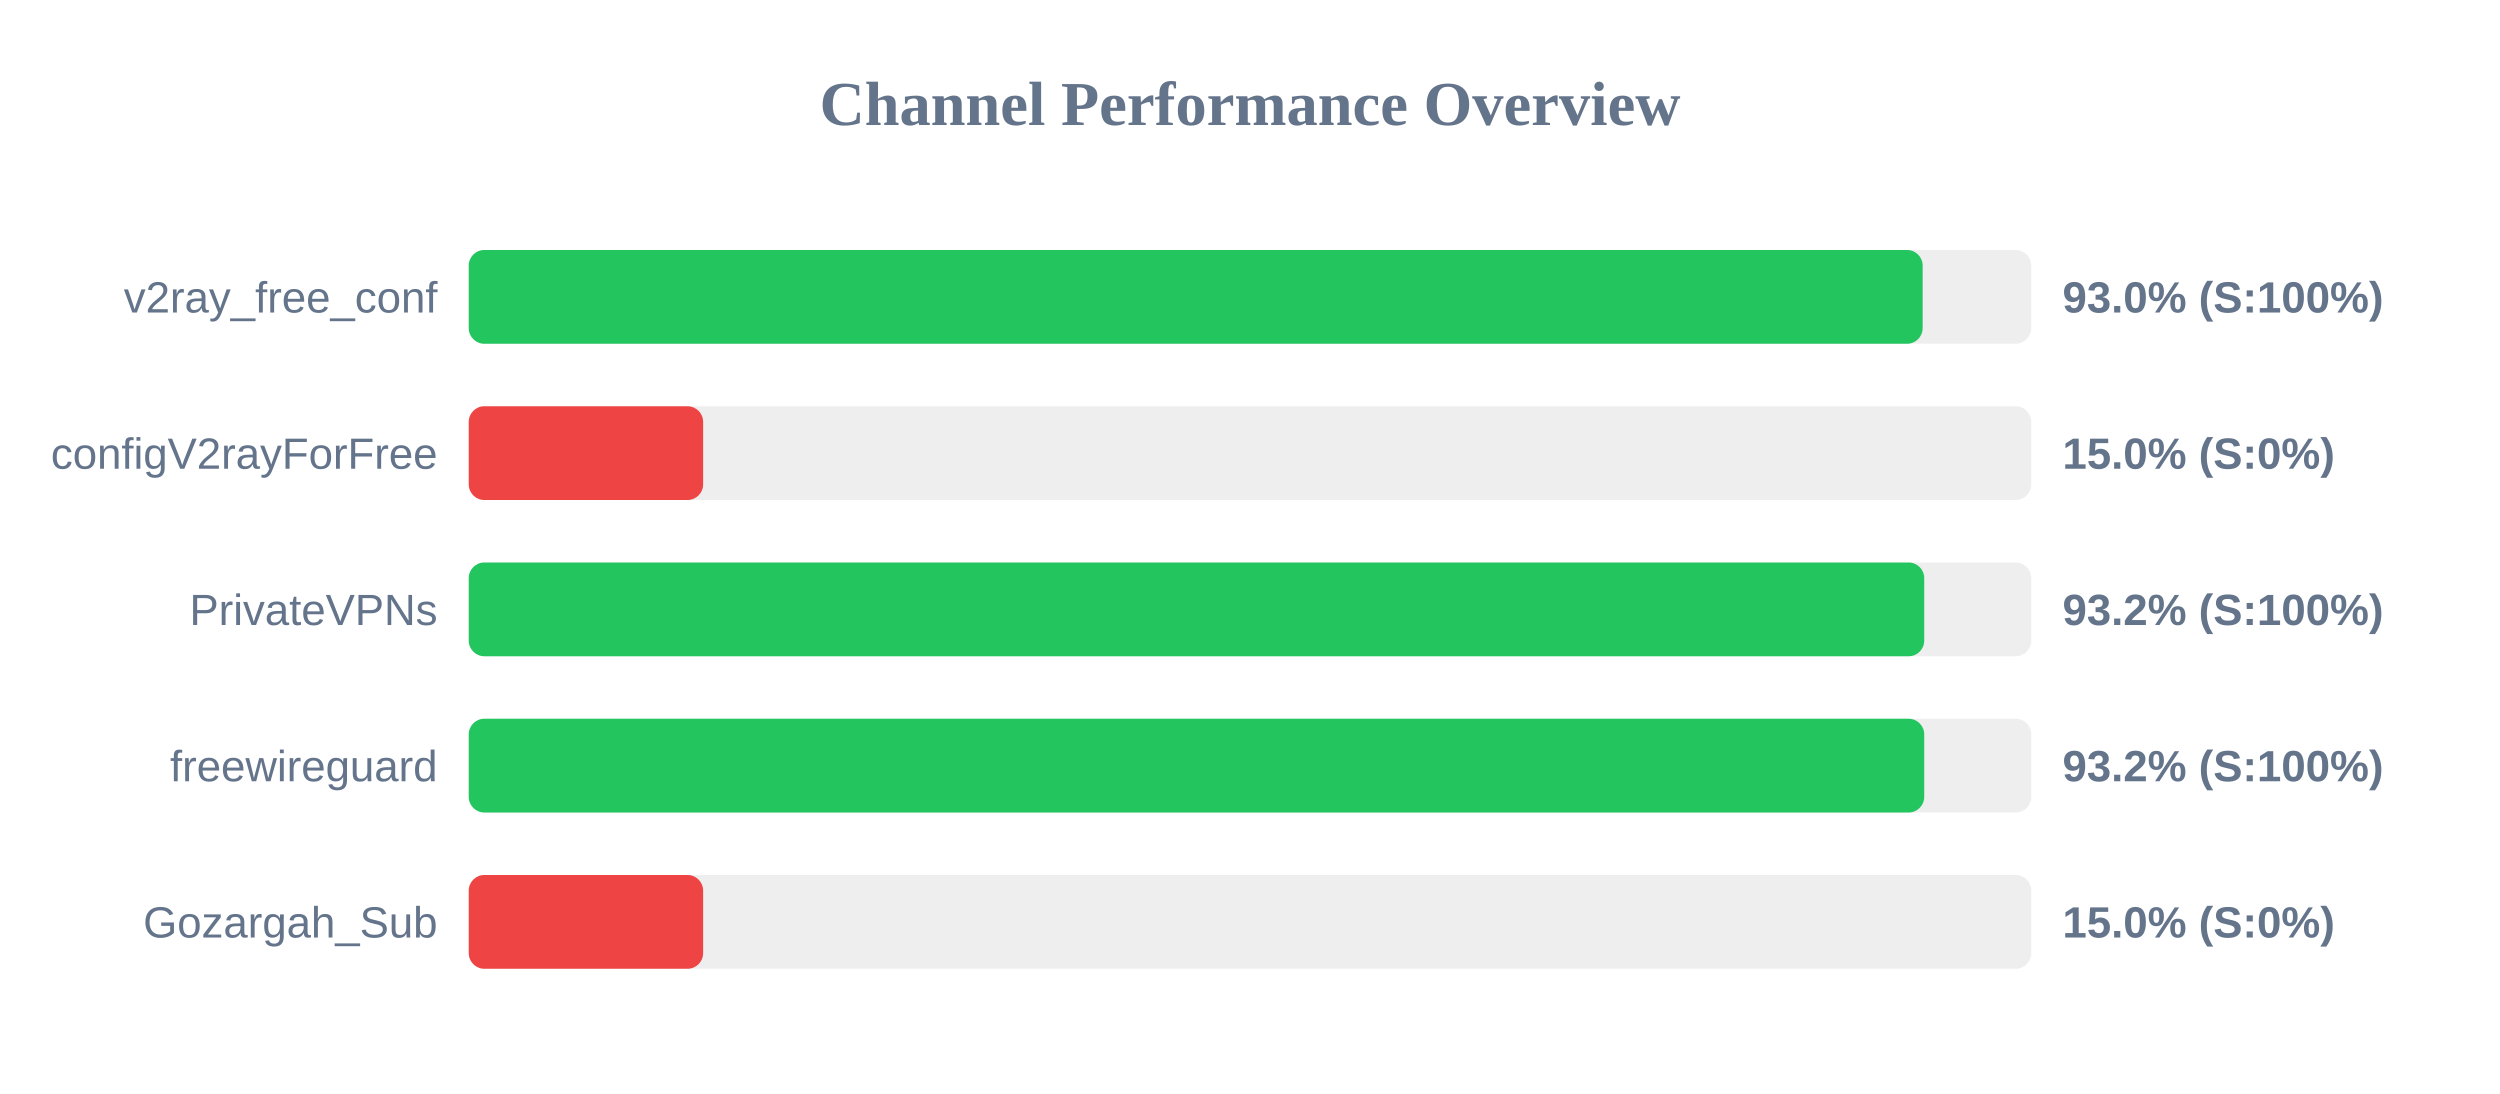
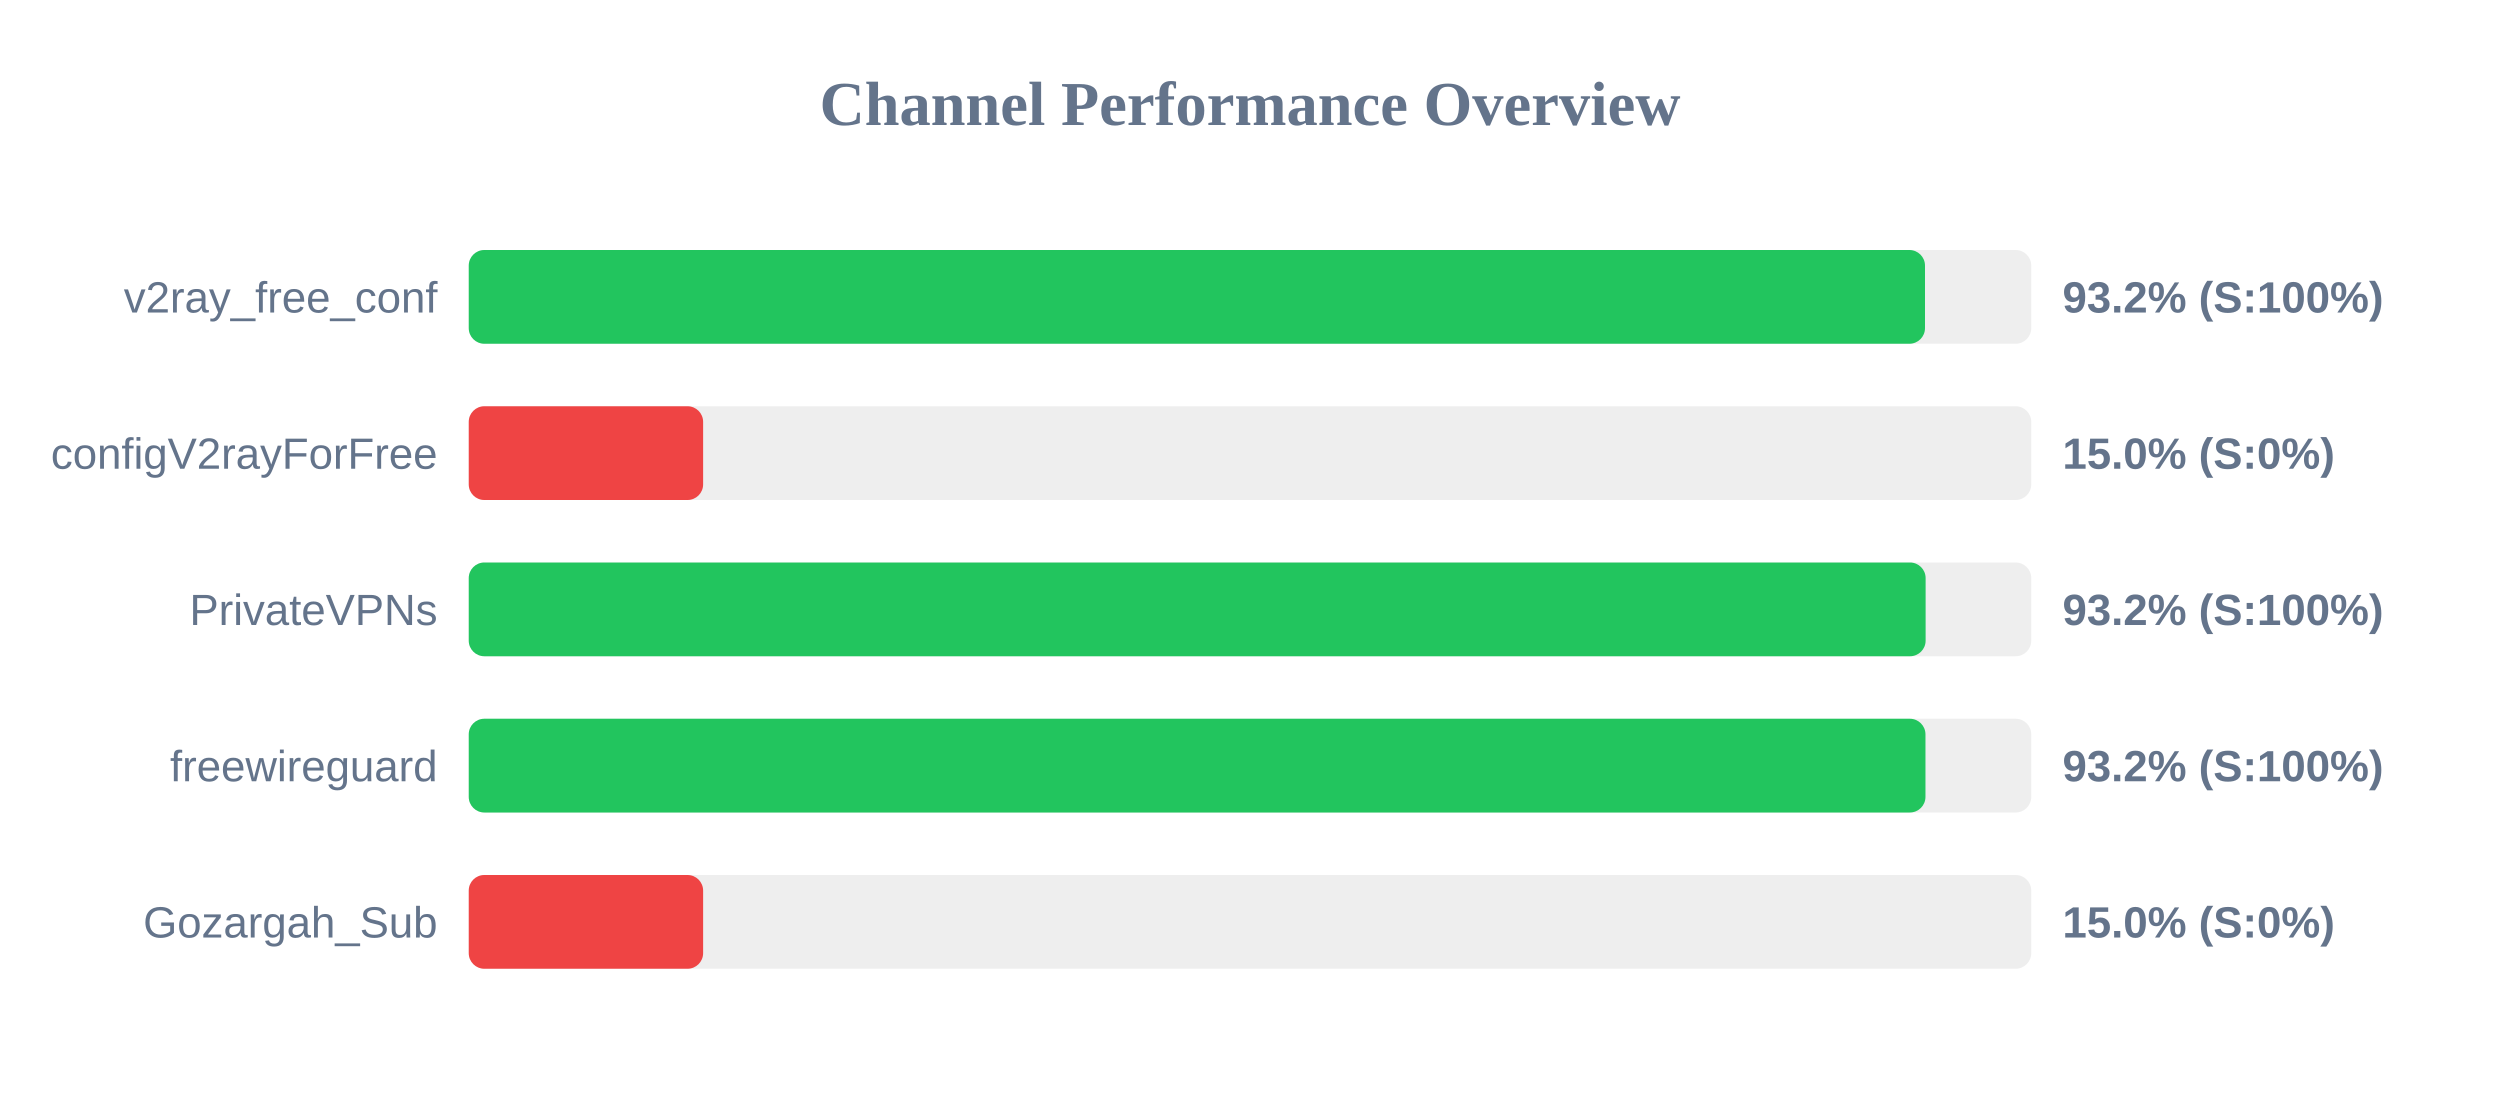
<svg xmlns="http://www.w3.org/2000/svg" width="800" height="350" version="1.1">
  <style>
        .row { font: 14px Arial; fill: #64748b; }
        .score { font: bold 14px Arial; fill: #64748b; }
    </style>
  <text x="400" y="40" text-anchor="middle" font-size="20px" font-weight="bold" fill="#64748b">Channel Performance Overview</text>
  <rect x="150" y="80" width="500" height="30" fill="#eee" rx="5" />
-   <rect x="150" y="80" width="465.25" height="30" fill="#22c55e" rx="5" />
+   <rect x="150" y="80" width="466.0" height="30" fill="#22c55e" rx="5" />
  <text x="140" y="100" text-anchor="end" class="row">v2ray_free_conf</text>
-   <text x="660" y="100" text-anchor="start" class="score">93.0% (S:100%)</text>
+   <text x="660" y="100" text-anchor="start" class="score">93.2% (S:100%)</text>
  <rect x="150" y="130" width="500" height="30" fill="#eee" rx="5" />
  <rect x="150" y="130" width="75.0" height="30" fill="#ef4444" rx="5" />
  <text x="140" y="150" text-anchor="end" class="row">configV2rayForFree</text>
  <text x="660" y="150" text-anchor="start" class="score">15.0% (S:0%)</text>
  <rect x="150" y="180" width="500" height="30" fill="#eee" rx="5" />
-   <rect x="150" y="180" width="465.75" height="30" fill="#22c55e" rx="5" />
+   <rect x="150" y="180" width="466.2" height="30" fill="#22c55e" rx="5" />
  <text x="140" y="200" text-anchor="end" class="row">PrivateVPNs</text>
  <text x="660" y="200" text-anchor="start" class="score">93.2% (S:100%)</text>
  <rect x="150" y="230" width="500" height="30" fill="#eee" rx="5" />
-   <rect x="150" y="230" width="465.75" height="30" fill="#22c55e" rx="5" />
+   <rect x="150" y="230" width="466.15" height="30" fill="#22c55e" rx="5" />
  <text x="140" y="250" text-anchor="end" class="row">freewireguard</text>
  <text x="660" y="250" text-anchor="start" class="score">93.2% (S:100%)</text>
  <rect x="150" y="280" width="500" height="30" fill="#eee" rx="5" />
  <rect x="150" y="280" width="75.0" height="30" fill="#ef4444" rx="5" />
  <text x="140" y="300" text-anchor="end" class="row">Gozargah_Sub</text>
  <text x="660" y="300" text-anchor="start" class="score">15.0% (S:0%)</text>
</svg>
